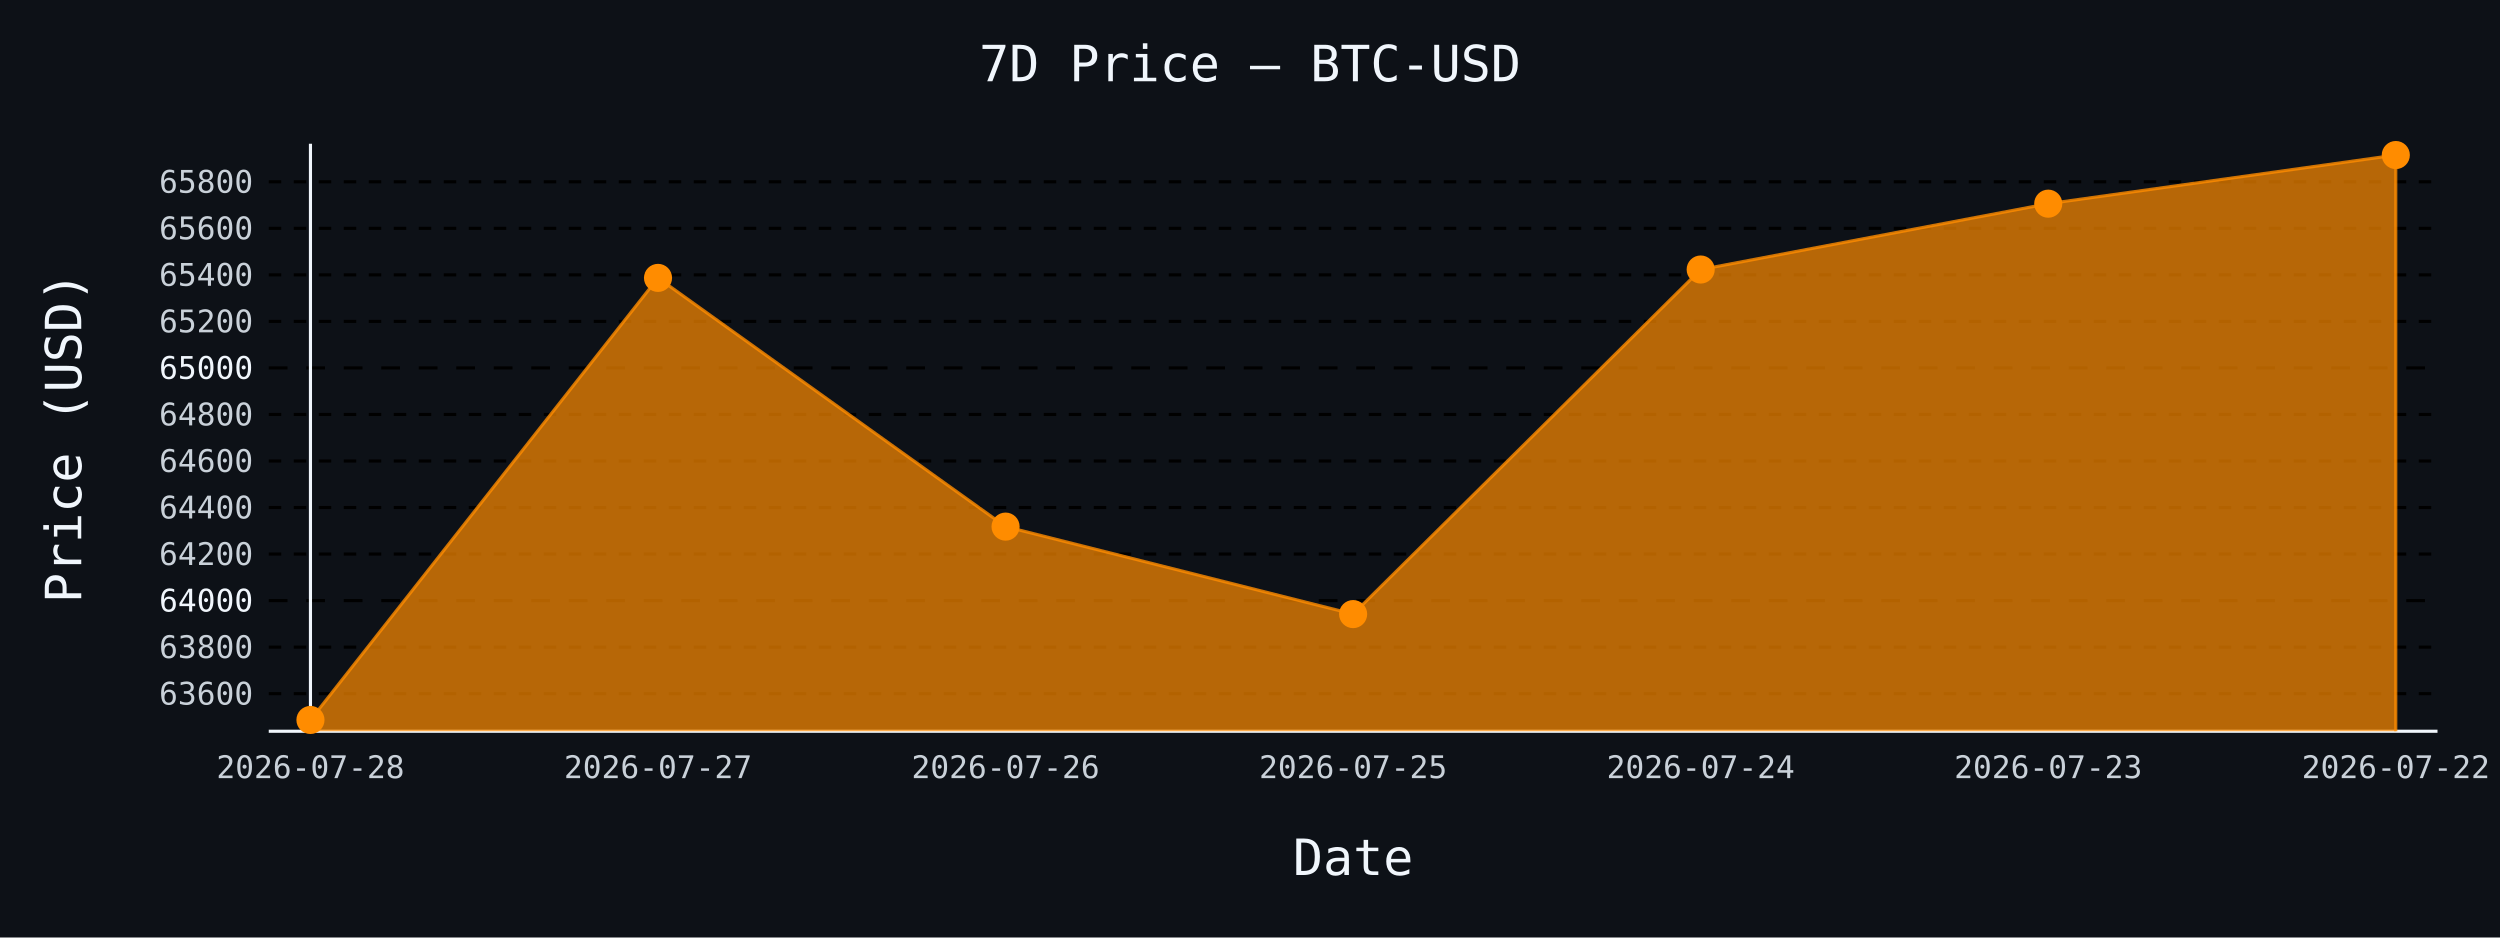
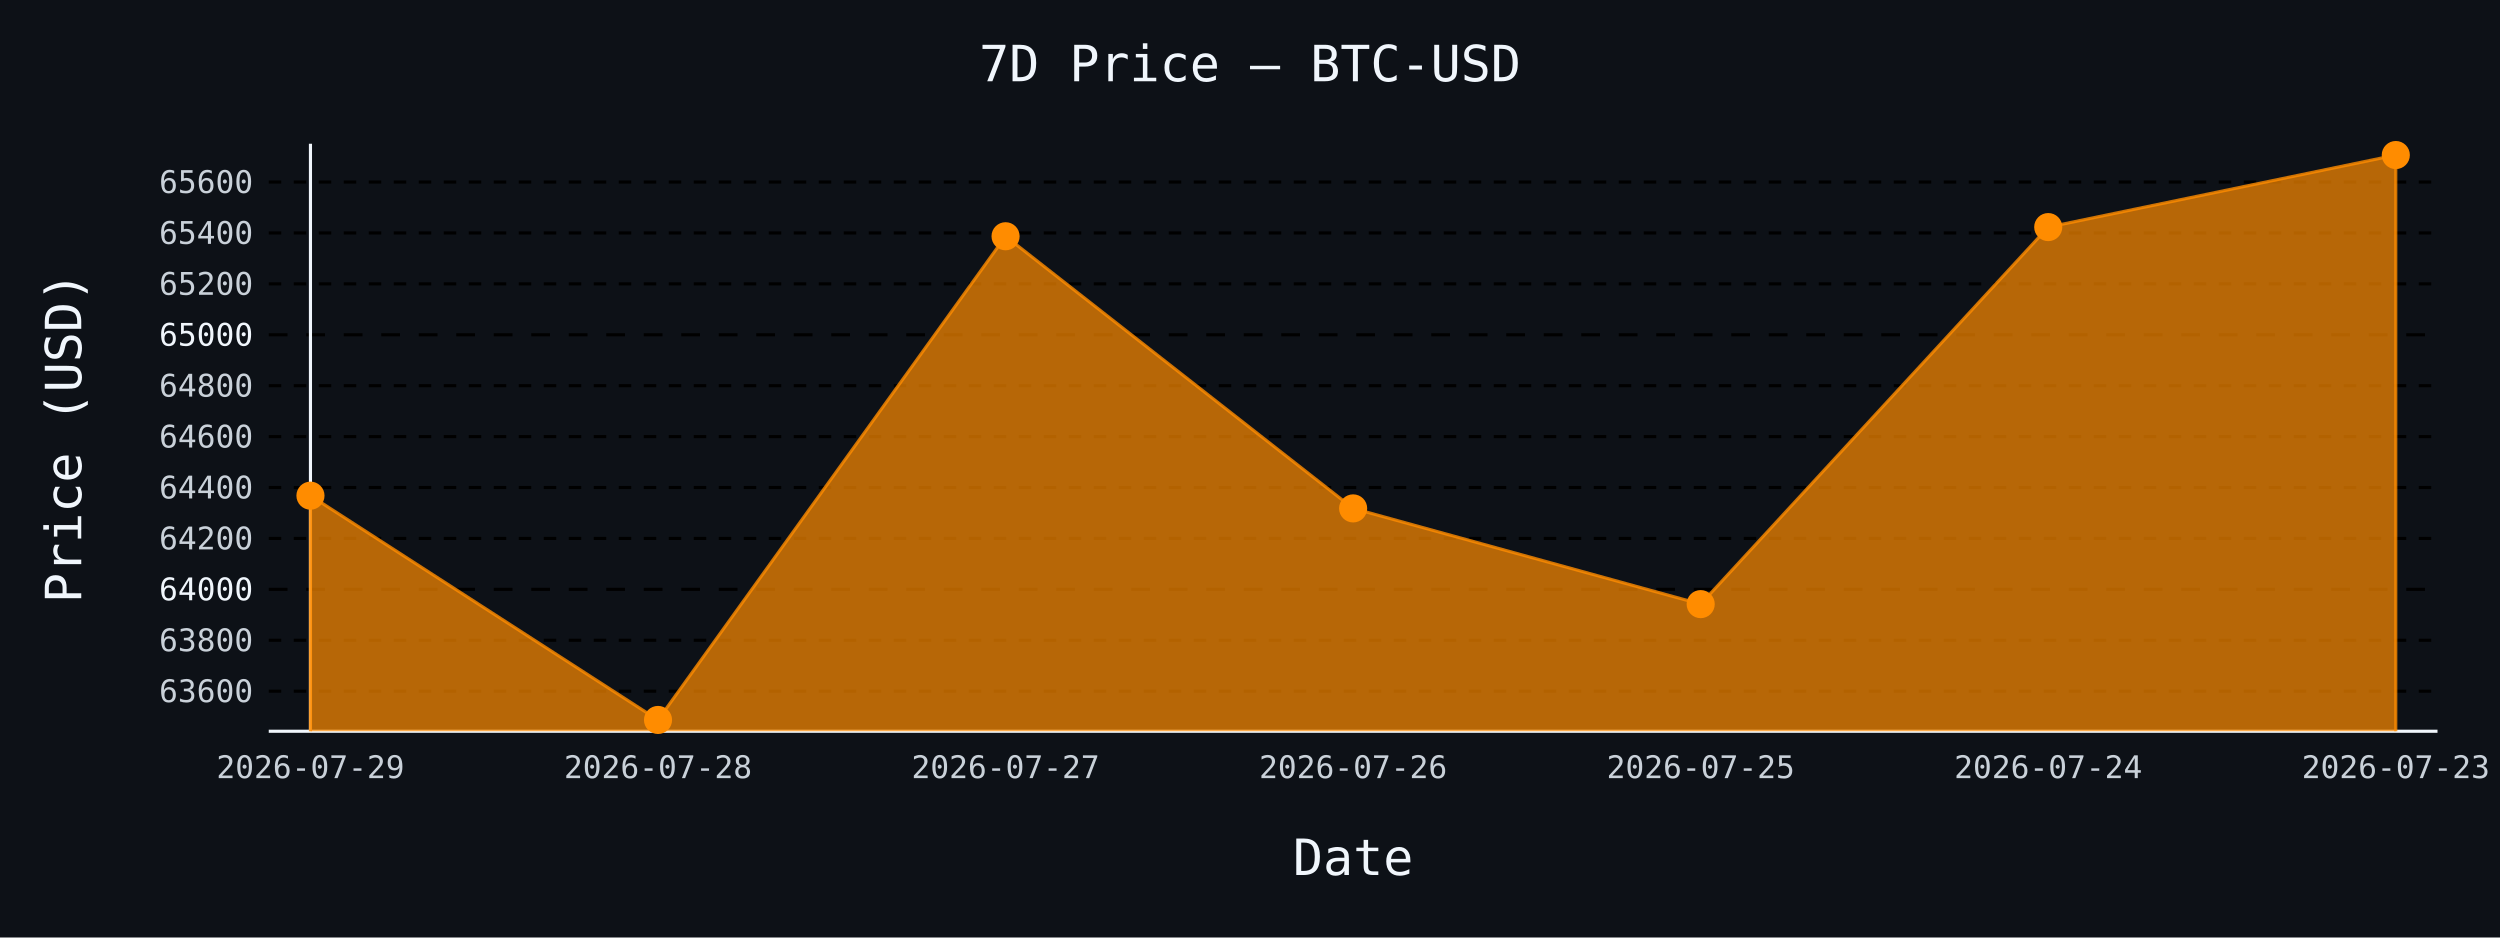
- <svg xmlns="http://www.w3.org/2000/svg" id="chart-94023006-5632-4961-bb1f-76942c7e70f4" class="pygal-chart" viewBox="0 0 800 300">
+ <svg xmlns="http://www.w3.org/2000/svg" id="chart-66d61a6f-5029-4fe4-8454-7cf65c17e05f" class="pygal-chart" viewBox="0 0 800 300">
  <defs>
-     <style type="text/css">#chart-94023006-5632-4961-bb1f-76942c7e70f4{-webkit-user-select:none;-webkit-font-smoothing:antialiased;font-family:monospace}#chart-94023006-5632-4961-bb1f-76942c7e70f4 .title{font-family:monospace;font-size:16px}#chart-94023006-5632-4961-bb1f-76942c7e70f4 .legends .legend text{font-family:monospace;font-size:14px}#chart-94023006-5632-4961-bb1f-76942c7e70f4 .axis text{font-family:monospace;font-size:10px}#chart-94023006-5632-4961-bb1f-76942c7e70f4 .axis text.major{font-family:monospace;font-size:10px}#chart-94023006-5632-4961-bb1f-76942c7e70f4 .text-overlay text.value{font-family:monospace;font-size:16px}#chart-94023006-5632-4961-bb1f-76942c7e70f4 .text-overlay text.label{font-family:monospace;font-size:10px}#chart-94023006-5632-4961-bb1f-76942c7e70f4 .tooltip{font-family:monospace;font-size:14px}#chart-94023006-5632-4961-bb1f-76942c7e70f4 text.no_data{font-family:monospace;font-size:64px}
- #chart-94023006-5632-4961-bb1f-76942c7e70f4{background-color:#0d1117}#chart-94023006-5632-4961-bb1f-76942c7e70f4 path,#chart-94023006-5632-4961-bb1f-76942c7e70f4 line,#chart-94023006-5632-4961-bb1f-76942c7e70f4 rect,#chart-94023006-5632-4961-bb1f-76942c7e70f4 circle{-webkit-transition:150ms;-moz-transition:150ms;transition:150ms}#chart-94023006-5632-4961-bb1f-76942c7e70f4 .graph &gt; .background{fill:#0d1117}#chart-94023006-5632-4961-bb1f-76942c7e70f4 .plot &gt; .background{fill:#0d1117}#chart-94023006-5632-4961-bb1f-76942c7e70f4 .graph{fill:#c9d1d9}#chart-94023006-5632-4961-bb1f-76942c7e70f4 text.no_data{fill:#f0f6fc}#chart-94023006-5632-4961-bb1f-76942c7e70f4 .title{fill:#f0f6fc}#chart-94023006-5632-4961-bb1f-76942c7e70f4 .legends .legend text{fill:#c9d1d9}#chart-94023006-5632-4961-bb1f-76942c7e70f4 .legends .legend:hover text{fill:#f0f6fc}#chart-94023006-5632-4961-bb1f-76942c7e70f4 .axis .line{stroke:#f0f6fc}#chart-94023006-5632-4961-bb1f-76942c7e70f4 .axis .guide.line{stroke:#8b949e}#chart-94023006-5632-4961-bb1f-76942c7e70f4 .axis .major.line{stroke:#c9d1d9}#chart-94023006-5632-4961-bb1f-76942c7e70f4 .axis text.major{fill:#f0f6fc}#chart-94023006-5632-4961-bb1f-76942c7e70f4 .axis.y .guides:hover .guide.line,#chart-94023006-5632-4961-bb1f-76942c7e70f4 .line-graph .axis.x .guides:hover .guide.line,#chart-94023006-5632-4961-bb1f-76942c7e70f4 .stackedline-graph .axis.x .guides:hover .guide.line,#chart-94023006-5632-4961-bb1f-76942c7e70f4 .xy-graph .axis.x .guides:hover .guide.line{stroke:#f0f6fc}#chart-94023006-5632-4961-bb1f-76942c7e70f4 .axis .guides:hover text{fill:#f0f6fc}#chart-94023006-5632-4961-bb1f-76942c7e70f4 .reactive{fill-opacity:.7;stroke-opacity:.8;stroke-width:1}#chart-94023006-5632-4961-bb1f-76942c7e70f4 .ci{stroke:#c9d1d9}#chart-94023006-5632-4961-bb1f-76942c7e70f4 .reactive.active,#chart-94023006-5632-4961-bb1f-76942c7e70f4 .active .reactive{fill-opacity:.8;stroke-opacity:.9;stroke-width:4}#chart-94023006-5632-4961-bb1f-76942c7e70f4 .ci .reactive.active{stroke-width:1.5}#chart-94023006-5632-4961-bb1f-76942c7e70f4 .series text{fill:#f0f6fc}#chart-94023006-5632-4961-bb1f-76942c7e70f4 .tooltip rect{fill:#0d1117;stroke:#f0f6fc;-webkit-transition:opacity 150ms;-moz-transition:opacity 150ms;transition:opacity 150ms}#chart-94023006-5632-4961-bb1f-76942c7e70f4 .tooltip .label{fill:#c9d1d9}#chart-94023006-5632-4961-bb1f-76942c7e70f4 .tooltip .label{fill:#c9d1d9}#chart-94023006-5632-4961-bb1f-76942c7e70f4 .tooltip .legend{font-size:.8em;fill:#8b949e}#chart-94023006-5632-4961-bb1f-76942c7e70f4 .tooltip .x_label{font-size:.6em;fill:#f0f6fc}#chart-94023006-5632-4961-bb1f-76942c7e70f4 .tooltip .xlink{font-size:.5em;text-decoration:underline}#chart-94023006-5632-4961-bb1f-76942c7e70f4 .tooltip .value{font-size:1.5em}#chart-94023006-5632-4961-bb1f-76942c7e70f4 .bound{font-size:.5em}#chart-94023006-5632-4961-bb1f-76942c7e70f4 .max-value{font-size:.75em;fill:#8b949e}#chart-94023006-5632-4961-bb1f-76942c7e70f4 .map-element{fill:#0d1117;stroke:#8b949e !important}#chart-94023006-5632-4961-bb1f-76942c7e70f4 .map-element .reactive{fill-opacity:inherit;stroke-opacity:inherit}#chart-94023006-5632-4961-bb1f-76942c7e70f4 .color-0,#chart-94023006-5632-4961-bb1f-76942c7e70f4 .color-0 a:visited{stroke:#ff8c00;fill:#ff8c00}#chart-94023006-5632-4961-bb1f-76942c7e70f4 .text-overlay .color-0 text{fill:black}
- #chart-94023006-5632-4961-bb1f-76942c7e70f4 text.no_data{text-anchor:middle}#chart-94023006-5632-4961-bb1f-76942c7e70f4 .guide.line{fill:none}#chart-94023006-5632-4961-bb1f-76942c7e70f4 .centered{text-anchor:middle}#chart-94023006-5632-4961-bb1f-76942c7e70f4 .title{text-anchor:middle}#chart-94023006-5632-4961-bb1f-76942c7e70f4 .legends .legend text{fill-opacity:1}#chart-94023006-5632-4961-bb1f-76942c7e70f4 .axis.x text{text-anchor:middle}#chart-94023006-5632-4961-bb1f-76942c7e70f4 .axis.x:not(.web) text[transform]{text-anchor:start}#chart-94023006-5632-4961-bb1f-76942c7e70f4 .axis.x:not(.web) text[transform].backwards{text-anchor:end}#chart-94023006-5632-4961-bb1f-76942c7e70f4 .axis.y text{text-anchor:end}#chart-94023006-5632-4961-bb1f-76942c7e70f4 .axis.y text[transform].backwards{text-anchor:start}#chart-94023006-5632-4961-bb1f-76942c7e70f4 .axis.y2 text{text-anchor:start}#chart-94023006-5632-4961-bb1f-76942c7e70f4 .axis.y2 text[transform].backwards{text-anchor:end}#chart-94023006-5632-4961-bb1f-76942c7e70f4 .axis .guide.line{stroke-dasharray:4,4;stroke:black}#chart-94023006-5632-4961-bb1f-76942c7e70f4 .axis .major.guide.line{stroke-dasharray:6,6;stroke:black}#chart-94023006-5632-4961-bb1f-76942c7e70f4 .horizontal .axis.y .guide.line,#chart-94023006-5632-4961-bb1f-76942c7e70f4 .horizontal .axis.y2 .guide.line,#chart-94023006-5632-4961-bb1f-76942c7e70f4 .vertical .axis.x .guide.line{opacity:0}#chart-94023006-5632-4961-bb1f-76942c7e70f4 .horizontal .axis.always_show .guide.line,#chart-94023006-5632-4961-bb1f-76942c7e70f4 .vertical .axis.always_show .guide.line{opacity:1 !important}#chart-94023006-5632-4961-bb1f-76942c7e70f4 .axis.y .guides:hover .guide.line,#chart-94023006-5632-4961-bb1f-76942c7e70f4 .axis.y2 .guides:hover .guide.line,#chart-94023006-5632-4961-bb1f-76942c7e70f4 .axis.x .guides:hover .guide.line{opacity:1}#chart-94023006-5632-4961-bb1f-76942c7e70f4 .axis .guides:hover text{opacity:1}#chart-94023006-5632-4961-bb1f-76942c7e70f4 .nofill{fill:none}#chart-94023006-5632-4961-bb1f-76942c7e70f4 .subtle-fill{fill-opacity:.2}#chart-94023006-5632-4961-bb1f-76942c7e70f4 .dot{stroke-width:1px;fill-opacity:1;stroke-opacity:1}#chart-94023006-5632-4961-bb1f-76942c7e70f4 .dot.active{stroke-width:5px}#chart-94023006-5632-4961-bb1f-76942c7e70f4 .dot.negative{fill:transparent}#chart-94023006-5632-4961-bb1f-76942c7e70f4 text,#chart-94023006-5632-4961-bb1f-76942c7e70f4 tspan{stroke:none !important}#chart-94023006-5632-4961-bb1f-76942c7e70f4 .series text.active{opacity:1}#chart-94023006-5632-4961-bb1f-76942c7e70f4 .tooltip rect{fill-opacity:.95;stroke-width:.5}#chart-94023006-5632-4961-bb1f-76942c7e70f4 .tooltip text{fill-opacity:1}#chart-94023006-5632-4961-bb1f-76942c7e70f4 .showable{visibility:hidden}#chart-94023006-5632-4961-bb1f-76942c7e70f4 .showable.shown{visibility:visible}#chart-94023006-5632-4961-bb1f-76942c7e70f4 .gauge-background{fill:rgba(229,229,229,1);stroke:none}#chart-94023006-5632-4961-bb1f-76942c7e70f4 .bg-lines{stroke:#0d1117;stroke-width:2px}</style>
+     <style type="text/css">#chart-66d61a6f-5029-4fe4-8454-7cf65c17e05f{-webkit-user-select:none;-webkit-font-smoothing:antialiased;font-family:monospace}#chart-66d61a6f-5029-4fe4-8454-7cf65c17e05f .title{font-family:monospace;font-size:16px}#chart-66d61a6f-5029-4fe4-8454-7cf65c17e05f .legends .legend text{font-family:monospace;font-size:14px}#chart-66d61a6f-5029-4fe4-8454-7cf65c17e05f .axis text{font-family:monospace;font-size:10px}#chart-66d61a6f-5029-4fe4-8454-7cf65c17e05f .axis text.major{font-family:monospace;font-size:10px}#chart-66d61a6f-5029-4fe4-8454-7cf65c17e05f .text-overlay text.value{font-family:monospace;font-size:16px}#chart-66d61a6f-5029-4fe4-8454-7cf65c17e05f .text-overlay text.label{font-family:monospace;font-size:10px}#chart-66d61a6f-5029-4fe4-8454-7cf65c17e05f .tooltip{font-family:monospace;font-size:14px}#chart-66d61a6f-5029-4fe4-8454-7cf65c17e05f text.no_data{font-family:monospace;font-size:64px}
+ #chart-66d61a6f-5029-4fe4-8454-7cf65c17e05f{background-color:#0d1117}#chart-66d61a6f-5029-4fe4-8454-7cf65c17e05f path,#chart-66d61a6f-5029-4fe4-8454-7cf65c17e05f line,#chart-66d61a6f-5029-4fe4-8454-7cf65c17e05f rect,#chart-66d61a6f-5029-4fe4-8454-7cf65c17e05f circle{-webkit-transition:150ms;-moz-transition:150ms;transition:150ms}#chart-66d61a6f-5029-4fe4-8454-7cf65c17e05f .graph &gt; .background{fill:#0d1117}#chart-66d61a6f-5029-4fe4-8454-7cf65c17e05f .plot &gt; .background{fill:#0d1117}#chart-66d61a6f-5029-4fe4-8454-7cf65c17e05f .graph{fill:#c9d1d9}#chart-66d61a6f-5029-4fe4-8454-7cf65c17e05f text.no_data{fill:#f0f6fc}#chart-66d61a6f-5029-4fe4-8454-7cf65c17e05f .title{fill:#f0f6fc}#chart-66d61a6f-5029-4fe4-8454-7cf65c17e05f .legends .legend text{fill:#c9d1d9}#chart-66d61a6f-5029-4fe4-8454-7cf65c17e05f .legends .legend:hover text{fill:#f0f6fc}#chart-66d61a6f-5029-4fe4-8454-7cf65c17e05f .axis .line{stroke:#f0f6fc}#chart-66d61a6f-5029-4fe4-8454-7cf65c17e05f .axis .guide.line{stroke:#8b949e}#chart-66d61a6f-5029-4fe4-8454-7cf65c17e05f .axis .major.line{stroke:#c9d1d9}#chart-66d61a6f-5029-4fe4-8454-7cf65c17e05f .axis text.major{fill:#f0f6fc}#chart-66d61a6f-5029-4fe4-8454-7cf65c17e05f .axis.y .guides:hover .guide.line,#chart-66d61a6f-5029-4fe4-8454-7cf65c17e05f .line-graph .axis.x .guides:hover .guide.line,#chart-66d61a6f-5029-4fe4-8454-7cf65c17e05f .stackedline-graph .axis.x .guides:hover .guide.line,#chart-66d61a6f-5029-4fe4-8454-7cf65c17e05f .xy-graph .axis.x .guides:hover .guide.line{stroke:#f0f6fc}#chart-66d61a6f-5029-4fe4-8454-7cf65c17e05f .axis .guides:hover text{fill:#f0f6fc}#chart-66d61a6f-5029-4fe4-8454-7cf65c17e05f .reactive{fill-opacity:.7;stroke-opacity:.8;stroke-width:1}#chart-66d61a6f-5029-4fe4-8454-7cf65c17e05f .ci{stroke:#c9d1d9}#chart-66d61a6f-5029-4fe4-8454-7cf65c17e05f .reactive.active,#chart-66d61a6f-5029-4fe4-8454-7cf65c17e05f .active .reactive{fill-opacity:.8;stroke-opacity:.9;stroke-width:4}#chart-66d61a6f-5029-4fe4-8454-7cf65c17e05f .ci .reactive.active{stroke-width:1.5}#chart-66d61a6f-5029-4fe4-8454-7cf65c17e05f .series text{fill:#f0f6fc}#chart-66d61a6f-5029-4fe4-8454-7cf65c17e05f .tooltip rect{fill:#0d1117;stroke:#f0f6fc;-webkit-transition:opacity 150ms;-moz-transition:opacity 150ms;transition:opacity 150ms}#chart-66d61a6f-5029-4fe4-8454-7cf65c17e05f .tooltip .label{fill:#c9d1d9}#chart-66d61a6f-5029-4fe4-8454-7cf65c17e05f .tooltip .label{fill:#c9d1d9}#chart-66d61a6f-5029-4fe4-8454-7cf65c17e05f .tooltip .legend{font-size:.8em;fill:#8b949e}#chart-66d61a6f-5029-4fe4-8454-7cf65c17e05f .tooltip .x_label{font-size:.6em;fill:#f0f6fc}#chart-66d61a6f-5029-4fe4-8454-7cf65c17e05f .tooltip .xlink{font-size:.5em;text-decoration:underline}#chart-66d61a6f-5029-4fe4-8454-7cf65c17e05f .tooltip .value{font-size:1.5em}#chart-66d61a6f-5029-4fe4-8454-7cf65c17e05f .bound{font-size:.5em}#chart-66d61a6f-5029-4fe4-8454-7cf65c17e05f .max-value{font-size:.75em;fill:#8b949e}#chart-66d61a6f-5029-4fe4-8454-7cf65c17e05f .map-element{fill:#0d1117;stroke:#8b949e !important}#chart-66d61a6f-5029-4fe4-8454-7cf65c17e05f .map-element .reactive{fill-opacity:inherit;stroke-opacity:inherit}#chart-66d61a6f-5029-4fe4-8454-7cf65c17e05f .color-0,#chart-66d61a6f-5029-4fe4-8454-7cf65c17e05f .color-0 a:visited{stroke:#ff8c00;fill:#ff8c00}#chart-66d61a6f-5029-4fe4-8454-7cf65c17e05f .text-overlay .color-0 text{fill:black}
+ #chart-66d61a6f-5029-4fe4-8454-7cf65c17e05f text.no_data{text-anchor:middle}#chart-66d61a6f-5029-4fe4-8454-7cf65c17e05f .guide.line{fill:none}#chart-66d61a6f-5029-4fe4-8454-7cf65c17e05f .centered{text-anchor:middle}#chart-66d61a6f-5029-4fe4-8454-7cf65c17e05f .title{text-anchor:middle}#chart-66d61a6f-5029-4fe4-8454-7cf65c17e05f .legends .legend text{fill-opacity:1}#chart-66d61a6f-5029-4fe4-8454-7cf65c17e05f .axis.x text{text-anchor:middle}#chart-66d61a6f-5029-4fe4-8454-7cf65c17e05f .axis.x:not(.web) text[transform]{text-anchor:start}#chart-66d61a6f-5029-4fe4-8454-7cf65c17e05f .axis.x:not(.web) text[transform].backwards{text-anchor:end}#chart-66d61a6f-5029-4fe4-8454-7cf65c17e05f .axis.y text{text-anchor:end}#chart-66d61a6f-5029-4fe4-8454-7cf65c17e05f .axis.y text[transform].backwards{text-anchor:start}#chart-66d61a6f-5029-4fe4-8454-7cf65c17e05f .axis.y2 text{text-anchor:start}#chart-66d61a6f-5029-4fe4-8454-7cf65c17e05f .axis.y2 text[transform].backwards{text-anchor:end}#chart-66d61a6f-5029-4fe4-8454-7cf65c17e05f .axis .guide.line{stroke-dasharray:4,4;stroke:black}#chart-66d61a6f-5029-4fe4-8454-7cf65c17e05f .axis .major.guide.line{stroke-dasharray:6,6;stroke:black}#chart-66d61a6f-5029-4fe4-8454-7cf65c17e05f .horizontal .axis.y .guide.line,#chart-66d61a6f-5029-4fe4-8454-7cf65c17e05f .horizontal .axis.y2 .guide.line,#chart-66d61a6f-5029-4fe4-8454-7cf65c17e05f .vertical .axis.x .guide.line{opacity:0}#chart-66d61a6f-5029-4fe4-8454-7cf65c17e05f .horizontal .axis.always_show .guide.line,#chart-66d61a6f-5029-4fe4-8454-7cf65c17e05f .vertical .axis.always_show .guide.line{opacity:1 !important}#chart-66d61a6f-5029-4fe4-8454-7cf65c17e05f .axis.y .guides:hover .guide.line,#chart-66d61a6f-5029-4fe4-8454-7cf65c17e05f .axis.y2 .guides:hover .guide.line,#chart-66d61a6f-5029-4fe4-8454-7cf65c17e05f .axis.x .guides:hover .guide.line{opacity:1}#chart-66d61a6f-5029-4fe4-8454-7cf65c17e05f .axis .guides:hover text{opacity:1}#chart-66d61a6f-5029-4fe4-8454-7cf65c17e05f .nofill{fill:none}#chart-66d61a6f-5029-4fe4-8454-7cf65c17e05f .subtle-fill{fill-opacity:.2}#chart-66d61a6f-5029-4fe4-8454-7cf65c17e05f .dot{stroke-width:1px;fill-opacity:1;stroke-opacity:1}#chart-66d61a6f-5029-4fe4-8454-7cf65c17e05f .dot.active{stroke-width:5px}#chart-66d61a6f-5029-4fe4-8454-7cf65c17e05f .dot.negative{fill:transparent}#chart-66d61a6f-5029-4fe4-8454-7cf65c17e05f text,#chart-66d61a6f-5029-4fe4-8454-7cf65c17e05f tspan{stroke:none !important}#chart-66d61a6f-5029-4fe4-8454-7cf65c17e05f .series text.active{opacity:1}#chart-66d61a6f-5029-4fe4-8454-7cf65c17e05f .tooltip rect{fill-opacity:.95;stroke-width:.5}#chart-66d61a6f-5029-4fe4-8454-7cf65c17e05f .tooltip text{fill-opacity:1}#chart-66d61a6f-5029-4fe4-8454-7cf65c17e05f .showable{visibility:hidden}#chart-66d61a6f-5029-4fe4-8454-7cf65c17e05f .showable.shown{visibility:visible}#chart-66d61a6f-5029-4fe4-8454-7cf65c17e05f .gauge-background{fill:rgba(229,229,229,1);stroke:none}#chart-66d61a6f-5029-4fe4-8454-7cf65c17e05f .bg-lines{stroke:#0d1117;stroke-width:2px}</style>
  </defs>
  <g class="graph line-graph vertical">
    <rect x="0" y="0" width="800" height="300" class="background" />
    <g transform="translate(86, 46)" class="plot">
      <rect x="0" y="0" width="694.0" height="188" class="background" />
      <g class="axis y always_show">
        <path d="M0 188 h694" class="line" />
        <g class="guides">
-           <path d="M0 175.972 h694" class="guide line" />
-           <text x="-5" y="179.472" class="">63600</text>
+           <path d="M0 175.179 h694" class="guide line" />
+           <text x="-5" y="178.679" class="">63600</text>
        </g>
        <g class="guides">
-           <path d="M0 161.081 h694" class="guide line" />
-           <text x="-5" y="164.581" class="">63800</text>
+           <path d="M0 158.886 h694" class="guide line" />
+           <text x="-5" y="162.386" class="">63800</text>
        </g>
        <g class="guides">
-           <path d="M0 146.191 h694" class="major guide line" />
-           <text x="-5" y="149.691" class="major">64000</text>
+           <path d="M0 142.593 h694" class="major guide line" />
+           <text x="-5" y="146.093" class="major">64000</text>
        </g>
        <g class="guides">
-           <path d="M0 131.3 h694" class="guide line" />
-           <text x="-5" y="134.8" class="">64200</text>
+           <path d="M0 126.301 h694" class="guide line" />
+           <text x="-5" y="129.801" class="">64200</text>
        </g>
        <g class="guides">
-           <path d="M0 116.41 h694" class="guide line" />
-           <text x="-5" y="119.91" class="">64400</text>
+           <path d="M0 110.008 h694" class="guide line" />
+           <text x="-5" y="113.508" class="">64400</text>
        </g>
        <g class="guides">
-           <path d="M0 101.52 h694" class="guide line" />
-           <text x="-5" y="105.02" class="">64600</text>
+           <path d="M0 93.715 h694" class="guide line" />
+           <text x="-5" y="97.215" class="">64600</text>
        </g>
        <g class="guides">
-           <path d="M0 86.629 h694" class="guide line" />
-           <text x="-5" y="90.129" class="">64800</text>
+           <path d="M0 77.422 h694" class="guide line" />
+           <text x="-5" y="80.922" class="">64800</text>
        </g>
        <g class="guides">
-           <path d="M0 71.739 h694" class="major guide line" />
-           <text x="-5" y="75.239" class="major">65000</text>
+           <path d="M0 61.129 h694" class="major guide line" />
+           <text x="-5" y="64.629" class="major">65000</text>
        </g>
        <g class="guides">
-           <path d="M0 56.848 h694" class="guide line" />
-           <text x="-5" y="60.348" class="">65200</text>
+           <path d="M0 44.836 h694" class="guide line" />
+           <text x="-5" y="48.336" class="">65200</text>
        </g>
        <g class="guides">
-           <path d="M0 41.958 h694" class="guide line" />
-           <text x="-5" y="45.458" class="">65400</text>
+           <path d="M0 28.543 h694" class="guide line" />
+           <text x="-5" y="32.043" class="">65400</text>
        </g>
        <g class="guides">
-           <path d="M0 27.068 h694" class="guide line" />
-           <text x="-5" y="30.568" class="">65600</text>
-         </g>
-         <g class="guides">
-           <path d="M0 12.177 h694" class="guide line" />
-           <text x="-5" y="15.677" class="">65800</text>
+           <path d="M0 12.251 h694" class="guide line" />
+           <text x="-5" y="15.751" class="">65600</text>
        </g>
      </g>
      <g class="axis x">
        <g class="guides">
          <path d="M13.346 0 v188" class="line" />
-           <text x="13.346" y="203.0" class="">2026-07-28</text>
+           <text x="13.346" y="203.0" class="">2026-07-29</text>
        </g>
        <g class="guides">
          <path d="M124.564 0 v188" class="guide line" />
-           <text x="124.564" y="203.0" class="">2026-07-27</text>
+           <text x="124.564" y="203.0" class="">2026-07-28</text>
        </g>
        <g class="guides">
          <path d="M235.782 0 v188" class="guide line" />
-           <text x="235.782" y="203.0" class="">2026-07-26</text>
+           <text x="235.782" y="203.0" class="">2026-07-27</text>
        </g>
        <g class="guides">
          <path d="M347 0 v188" class="guide line" />
-           <text x="347.0" y="203.0" class="">2026-07-25</text>
+           <text x="347.0" y="203.0" class="">2026-07-26</text>
        </g>
        <g class="guides">
          <path d="M458.218 0 v188" class="guide line" />
-           <text x="458.218" y="203.0" class="">2026-07-24</text>
+           <text x="458.218" y="203.0" class="">2026-07-25</text>
        </g>
        <g class="guides">
          <path d="M569.436 0 v188" class="guide line" />
-           <text x="569.436" y="203.0" class="">2026-07-23</text>
+           <text x="569.436" y="203.0" class="">2026-07-24</text>
        </g>
        <g class="guides">
          <path d="M680.654 0 v188" class="guide line" />
-           <text x="680.654" y="203.0" class="">2026-07-22</text>
+           <text x="680.654" y="203.0" class="">2026-07-23</text>
        </g>
      </g>
      <g class="series serie-0 color-0">
-         <path d="M13.346 188 L13.346 184.385 124.564 42.926 235.782 122.515 347 150.509 458.218 40.246 569.436 19.176 680.654 3.615 680.654 188" class="line reactive" />
+         <path d="M13.346 188 L13.346 112.615 124.564 184.385 235.782 29.602 347 116.688 458.218 147.318 569.436 26.67 680.654 3.615 680.654 188" class="line reactive" />
      </g>
    </g>
    <g class="titles">
      <text x="400.0" y="26" class="title plot_title">7D Price — BTC-USD</text>
      <text x="433.0" y="280" class="title">Date</text>
      <text x="0" y="166.0" class="title" transform="rotate(-90 0 140)">Price (USD)</text>
    </g>
    <g transform="translate(86, 46)" class="plot overlay">
      <g class="series serie-0 color-0">
        <g class="dots">
-           <circle cx="13.346" cy="184.385" r="4" class="dot reactive tooltip-trigger" />
+           <circle cx="13.346" cy="112.615" r="4" class="dot reactive tooltip-trigger" />
        </g>
        <g class="dots">
-           <circle cx="124.564" cy="42.926" r="4" class="dot reactive tooltip-trigger" />
+           <circle cx="124.564" cy="184.385" r="4" class="dot reactive tooltip-trigger" />
        </g>
        <g class="dots">
-           <circle cx="235.782" cy="122.515" r="4" class="dot reactive tooltip-trigger" />
+           <circle cx="235.782" cy="29.602" r="4" class="dot reactive tooltip-trigger" />
        </g>
        <g class="dots">
-           <circle cx="347.0" cy="150.509" r="4" class="dot reactive tooltip-trigger" />
+           <circle cx="347.0" cy="116.688" r="4" class="dot reactive tooltip-trigger" />
        </g>
        <g class="dots">
-           <circle cx="458.218" cy="40.246" r="4" class="dot reactive tooltip-trigger" />
+           <circle cx="458.218" cy="147.318" r="4" class="dot reactive tooltip-trigger" />
        </g>
        <g class="dots">
-           <circle cx="569.436" cy="19.176" r="4" class="dot reactive tooltip-trigger" />
+           <circle cx="569.436" cy="26.67" r="4" class="dot reactive tooltip-trigger" />
        </g>
        <g class="dots">
          <circle cx="680.654" cy="3.615" r="4" class="dot reactive tooltip-trigger" />
        </g>
      </g>
    </g>
    <g transform="translate(86, 46)" class="plot text-overlay">
      <g class="series serie-0 color-0" />
    </g>
    <g transform="translate(86, 46)" class="plot tooltip-overlay">
      <g transform="translate(0 0)" style="opacity: 0" class="tooltip">
        <rect rx="0" ry="0" width="0" height="0" class="tooltip-box" />
        <g class="text" />
      </g>
    </g>
  </g>
</svg>
